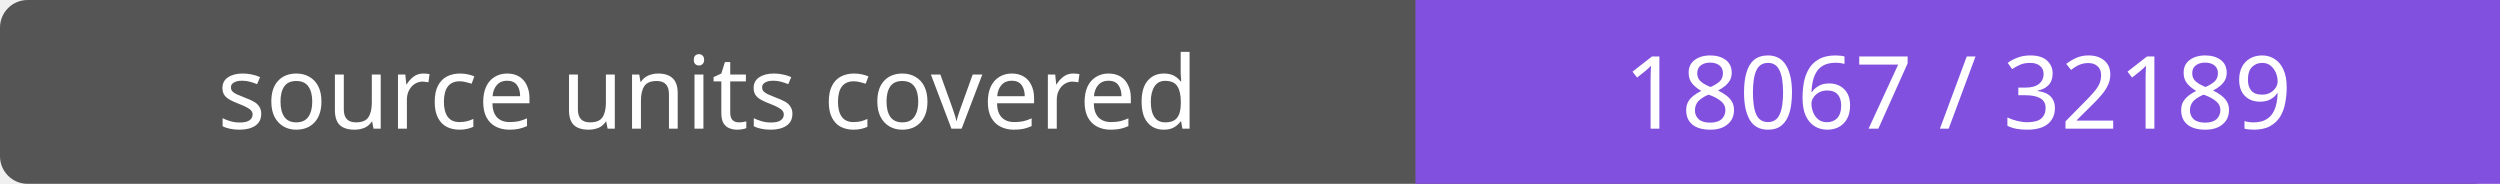
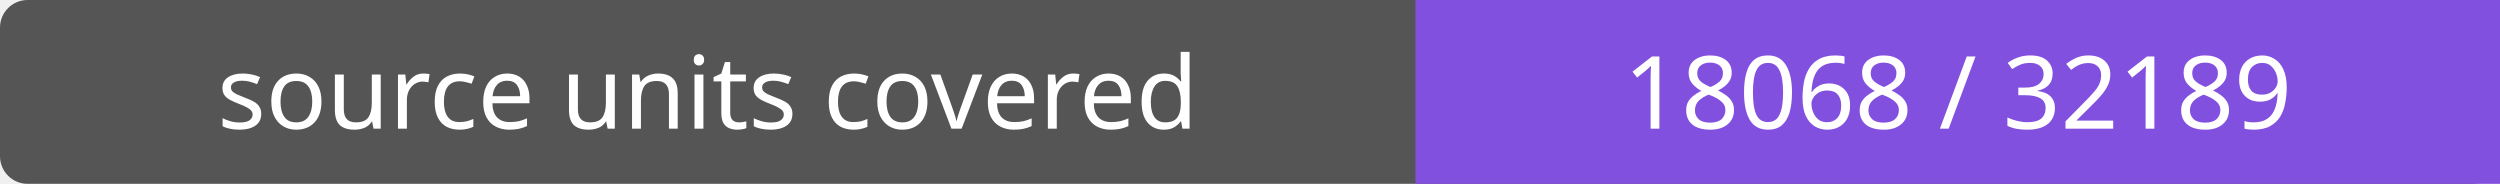
- <svg xmlns="http://www.w3.org/2000/svg" width="272" height="20" role="img" aria-label="source units covered: 18067 / 32189">
+ <svg xmlns="http://www.w3.org/2000/svg" width="272" height="20" role="img" aria-label="source units covered: 18068 / 32189">
  <rect width="272" height="20" rx="3" fill="#555" />
  <path fill="#8250df" d="M154 0h118v20H154z" />
  <g fill="#fff" text-anchor="middle" font-family="Verdana,sans-serif" font-size="11">
    <text x="77.0" y="14">source units covered</text>
-     <text x="213.0" y="14">18067 / 32189</text>
+     <text x="213.0" y="14">18068 / 32189</text>
  </g>
</svg>
